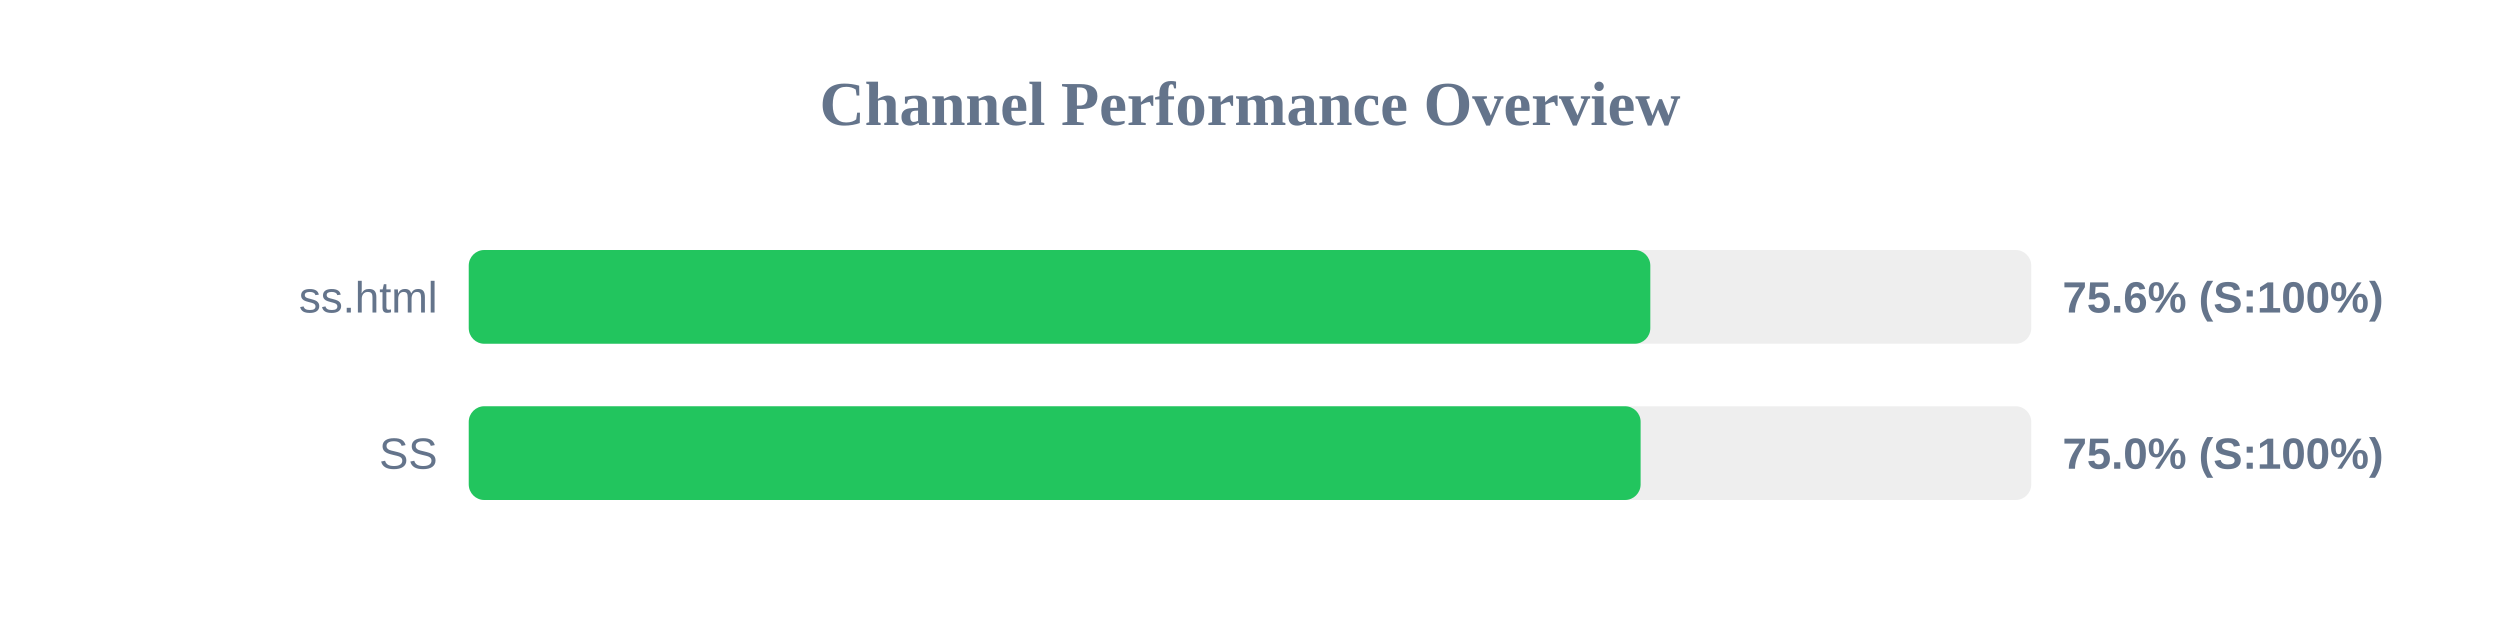
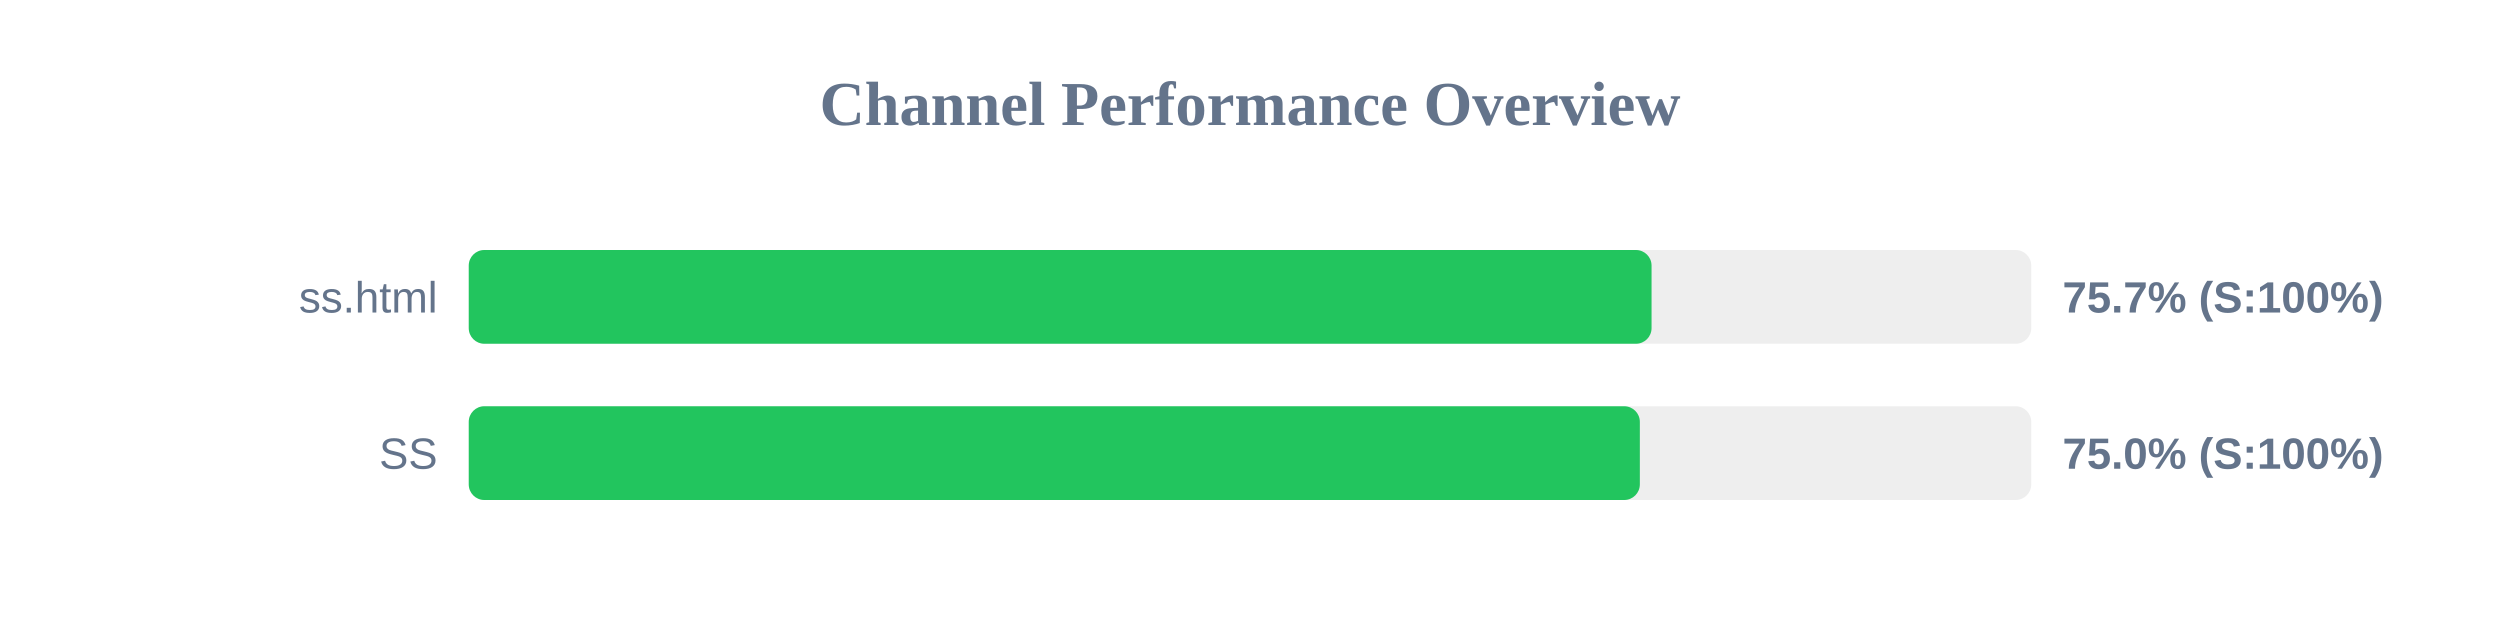
<svg xmlns="http://www.w3.org/2000/svg" width="800" height="200" version="1.1">
  <style>
        .row { font: 14px Arial; fill: #64748b; }
        .score { font: bold 14px Arial; fill: #64748b; }
    </style>
  <text x="400" y="40" text-anchor="middle" font-size="20px" font-weight="bold" fill="#64748b">Channel Performance Overview</text>
  <rect x="150" y="80" width="500" height="30" fill="#eee" rx="5" />
-   <rect x="150" y="80" width="378.1" height="30" fill="#22c55e" rx="5" />
+   <rect x="150" y="80" width="378.5" height="30" fill="#22c55e" rx="5" />
  <text x="140" y="100" text-anchor="end" class="row">ss.html</text>
-   <text x="660" y="100" text-anchor="start" class="score">75.6% (S:100%)</text>
+   <text x="660" y="100" text-anchor="start" class="score">75.7% (S:100%)</text>
  <rect x="150" y="130" width="500" height="30" fill="#eee" rx="5" />
-   <rect x="150" y="130" width="375.0" height="30" fill="#22c55e" rx="5" />
+   <rect x="150" y="130" width="374.75" height="30" fill="#22c55e" rx="5" />
  <text x="140" y="150" text-anchor="end" class="row">SS</text>
  <text x="660" y="150" text-anchor="start" class="score">75.0% (S:100%)</text>
</svg>
